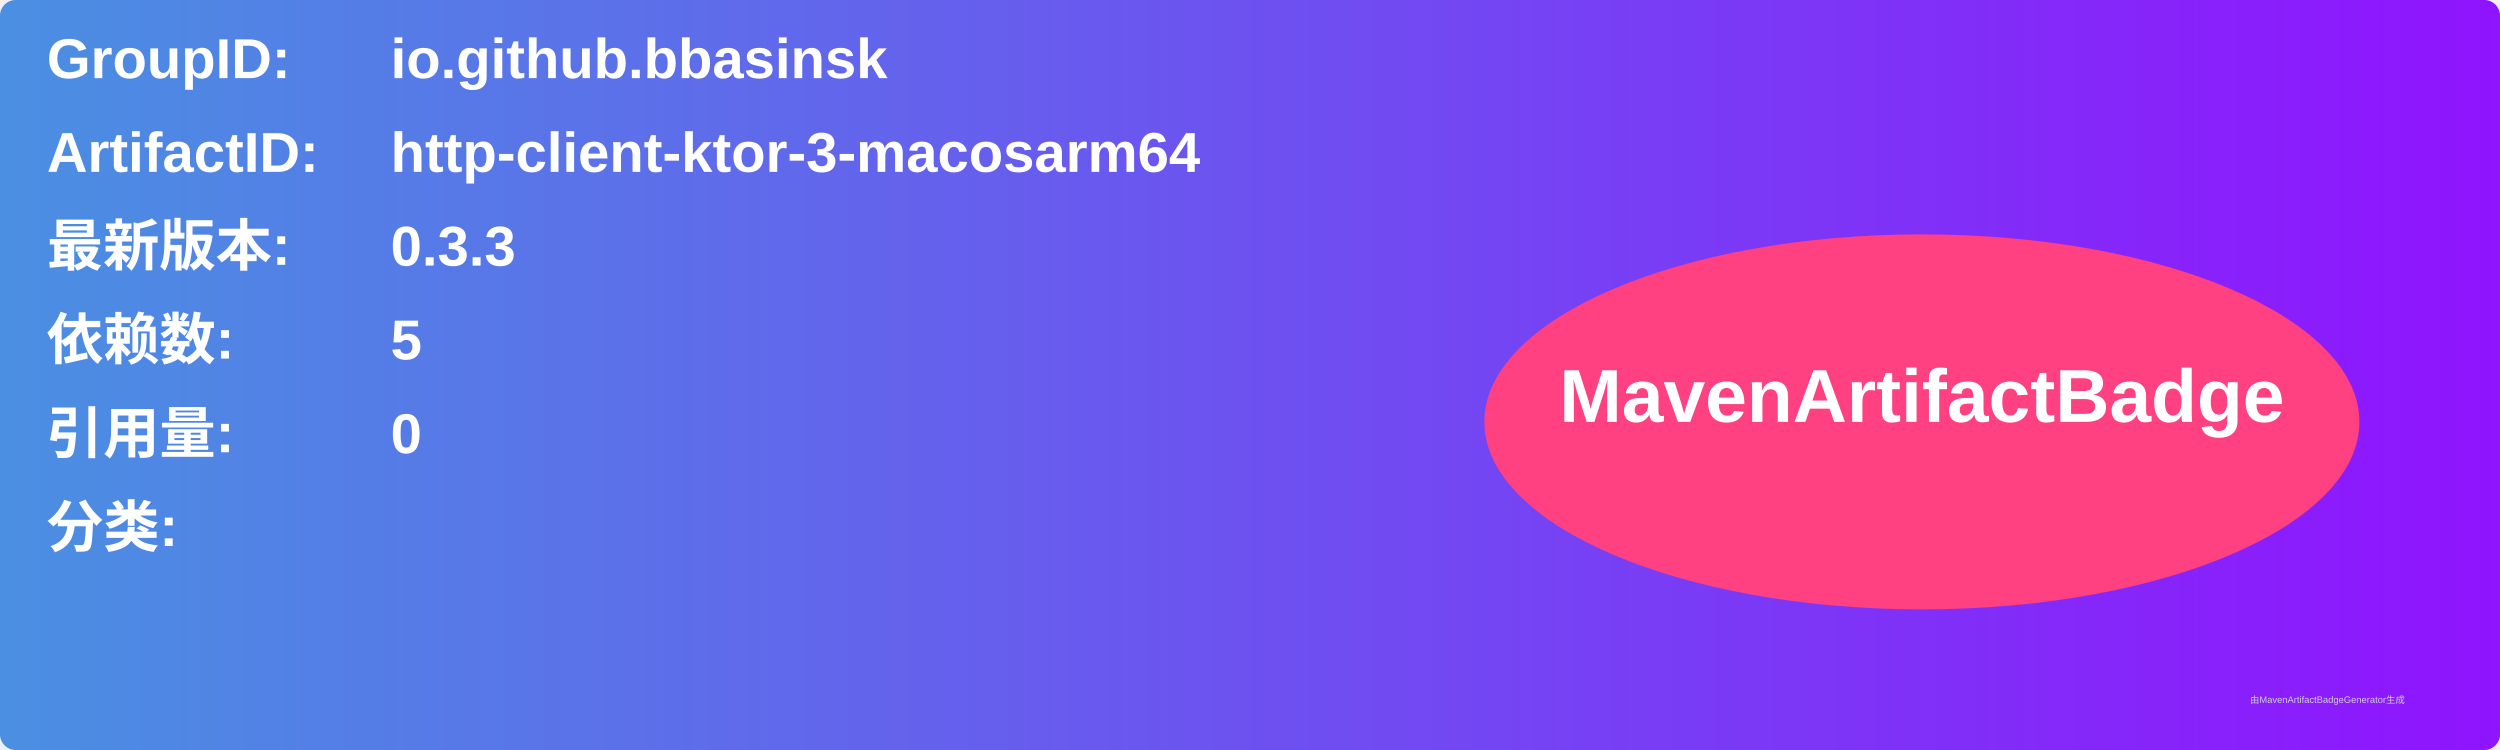
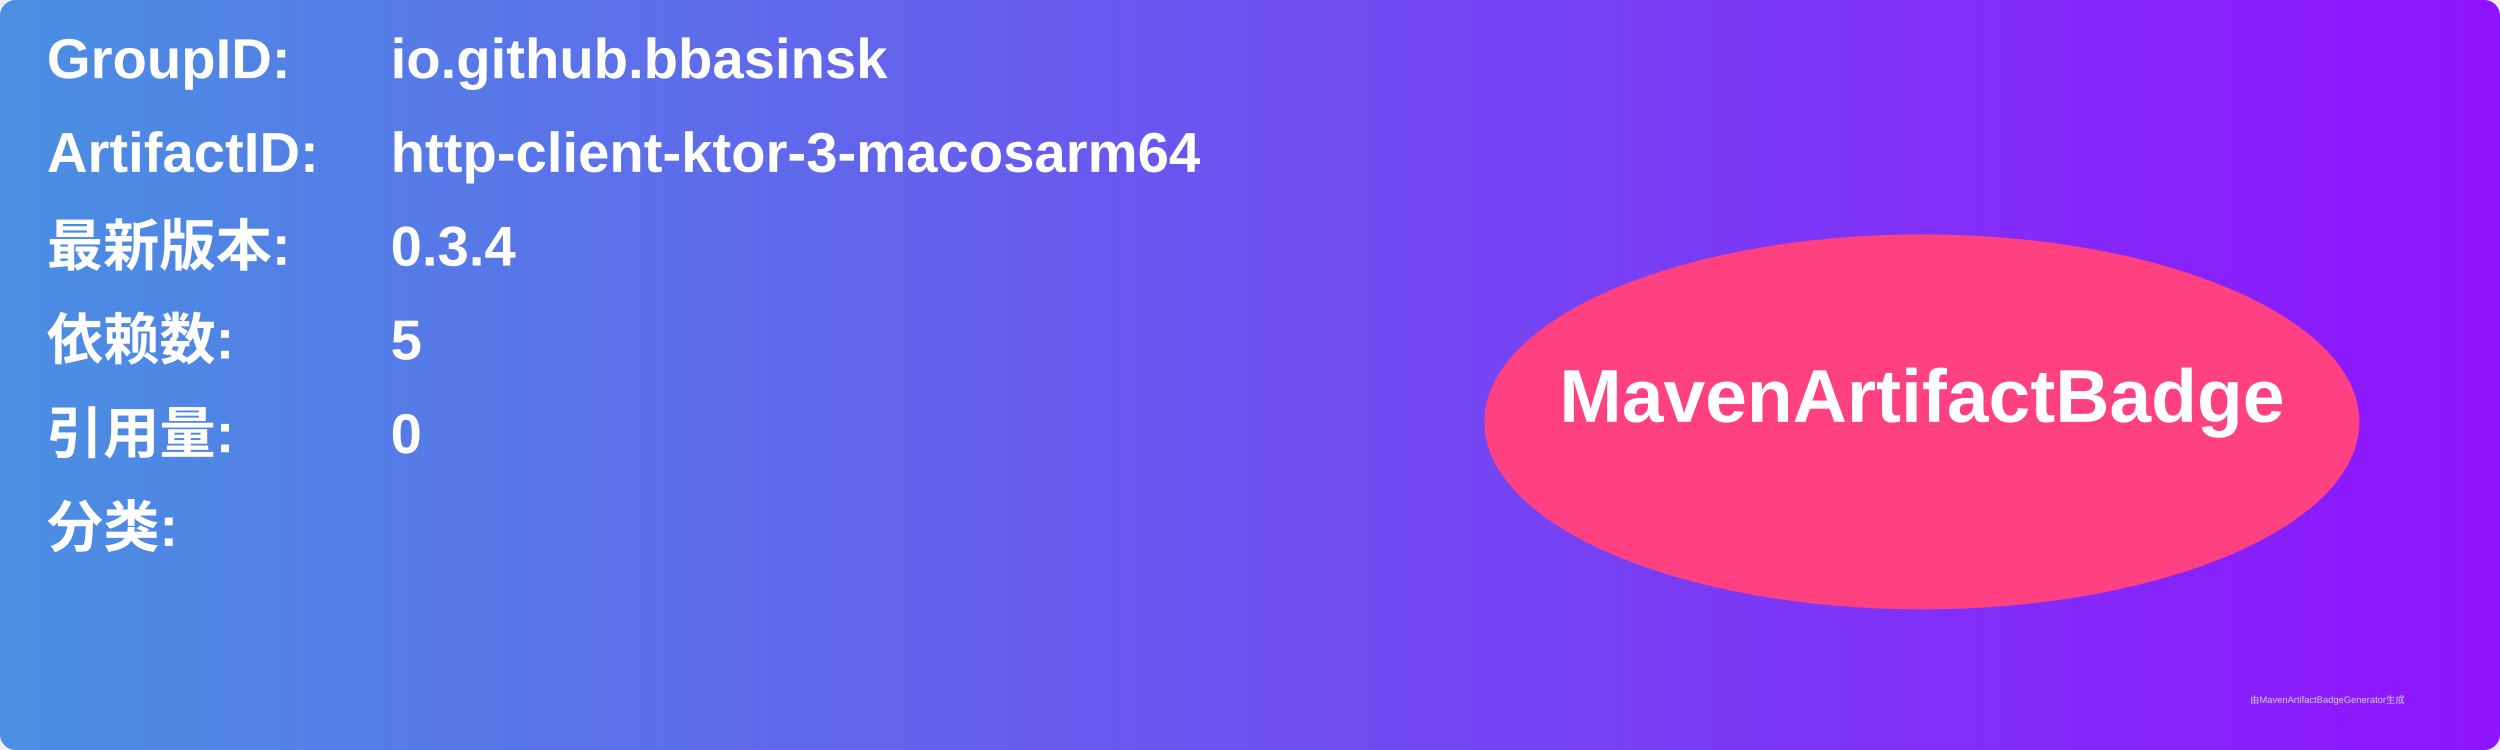
<svg xmlns="http://www.w3.org/2000/svg" width="800" height="240" viewBox="0 0 800 240">
  <linearGradient id="grad" x1="0%" y1="0%" x2="100%" y2="0%">
    <stop offset="0%" stop-color="#4a90e2" />
    <stop offset="100%" stop-color="#9013fe" />
  </linearGradient>
  <rect width="100%" height="100%" rx="5" ry="5" fill="url(#grad)" />
  <g transform="translate(15, 15)">
    <text x="0" y="10" font-family="Arial" font-size="18" fill="white" font-weight="bold" width="260">GroupID:</text>
    <text x="110" y="10" font-family="Arial" font-size="18" fill="white" font-weight="bold" width="460">io.github.bbasinsk</text>
    <text x="0" y="40" font-family="Arial" font-size="18" fill="white" font-weight="bold" width="260">ArtifactID:</text>
    <text x="110" y="40" font-family="Arial" font-size="18" fill="white" font-weight="bold" width="460">http-client-ktor-3-macosarm64</text>
    <text x="0" y="70" font-family="Arial" font-size="18" fill="white" font-weight="bold">最新版本:</text>
    <text x="110" y="70" font-family="Arial" font-size="18" fill="white" font-weight="bold">
-       <tspan font-weight="bold">0.3.3</tspan>
+       <tspan font-weight="bold">0.3.4</tspan>
    </text>
    <text x="0" y="100" font-family="Arial" font-size="18" fill="white" font-weight="bold">依赖数: </text>
    <text x="110" y="100" font-family="Arial" font-size="18" fill="white">
      <tspan font-weight="bold">5</tspan>
    </text>
    <text x="0" y="130" font-family="Arial" font-size="18" fill="white" font-weight="bold">引用量: </text>
    <text x="110" y="130" font-family="Arial" font-size="18" fill="white">
      <tspan font-weight="bold">0</tspan>
    </text>
    <text x="0" y="160" font-family="Arial" font-size="18" fill="white" font-weight="bold">分类:</text>
    <text x="10" y="190" font-family="Arial" font-size="10" fill="white">
      <tspan font-weight="bold" />
    </text>
    <ellipse cx="600" cy="120" rx="140" ry="60" fill="#ff4081" />
    <text x="600" y="120" text-anchor="middle" font-family="Arial" font-size="24" fill="white" font-weight="bold">MavenArtifactBadge</text>
  </g>
  <text x="720" y="225" font-family="Arial" font-size="3" fill="#d0d0d0">由MavenArtifactBadgeGenerator生成</text>
</svg>
